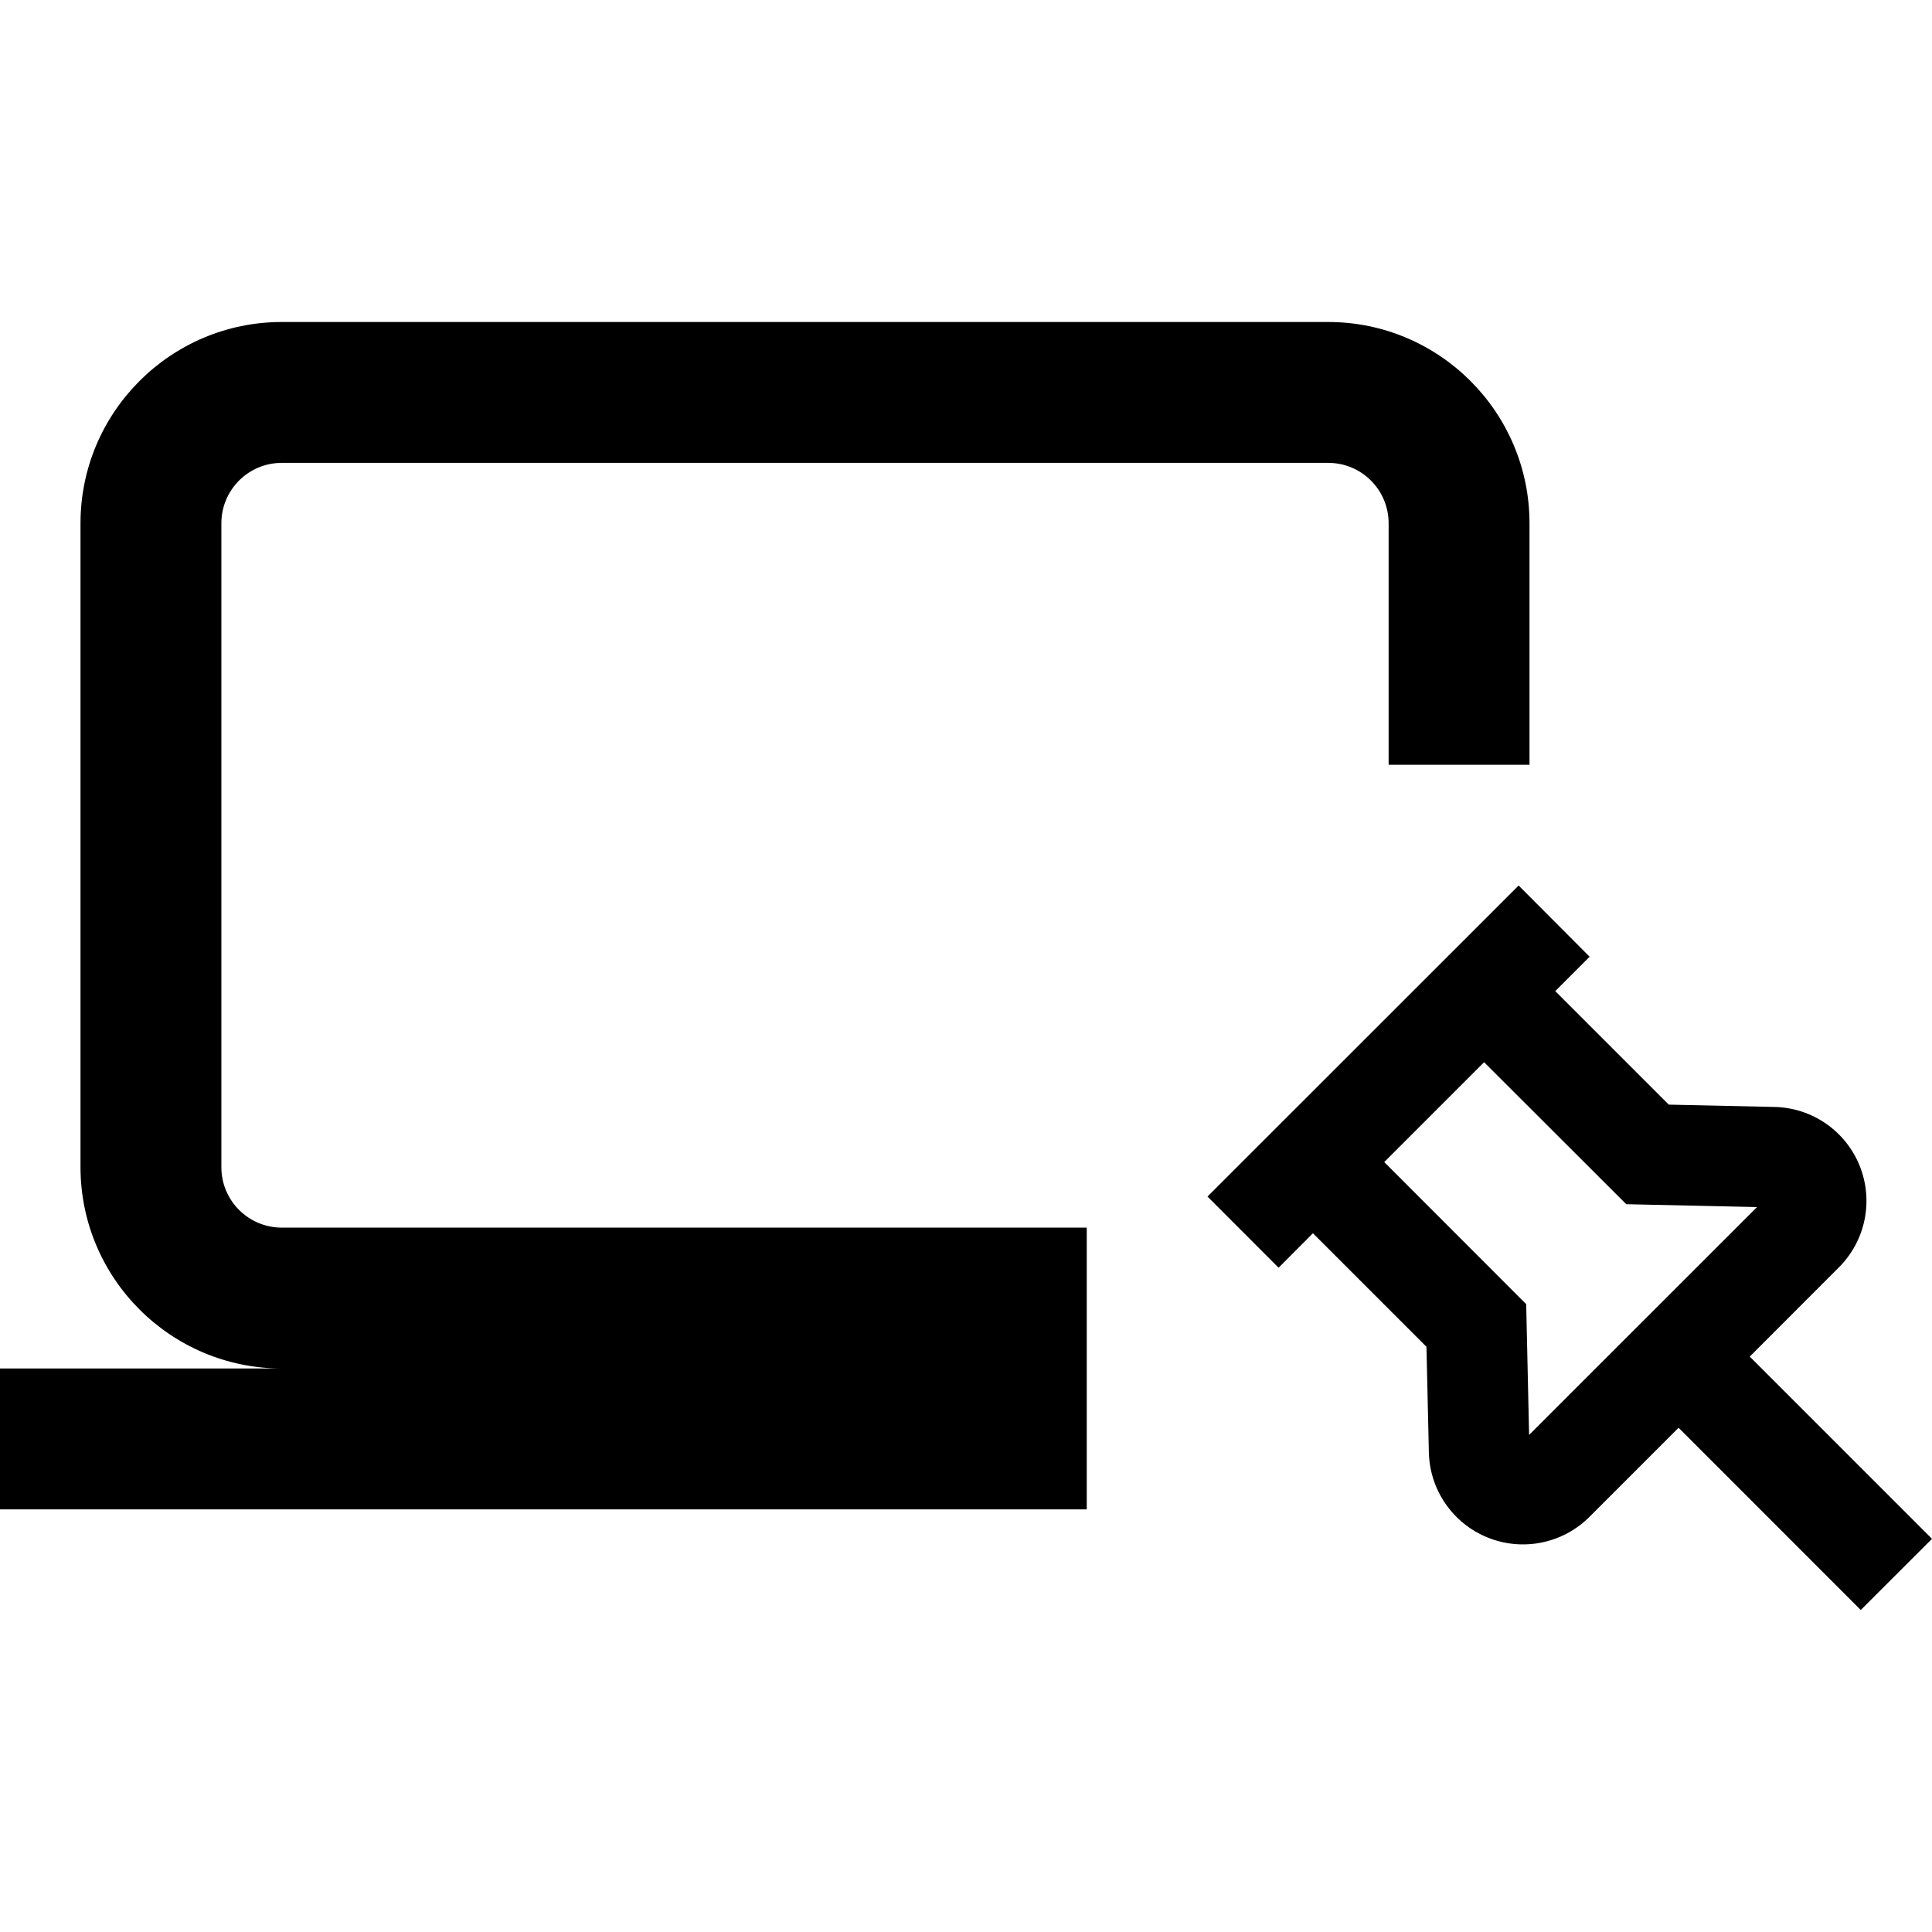
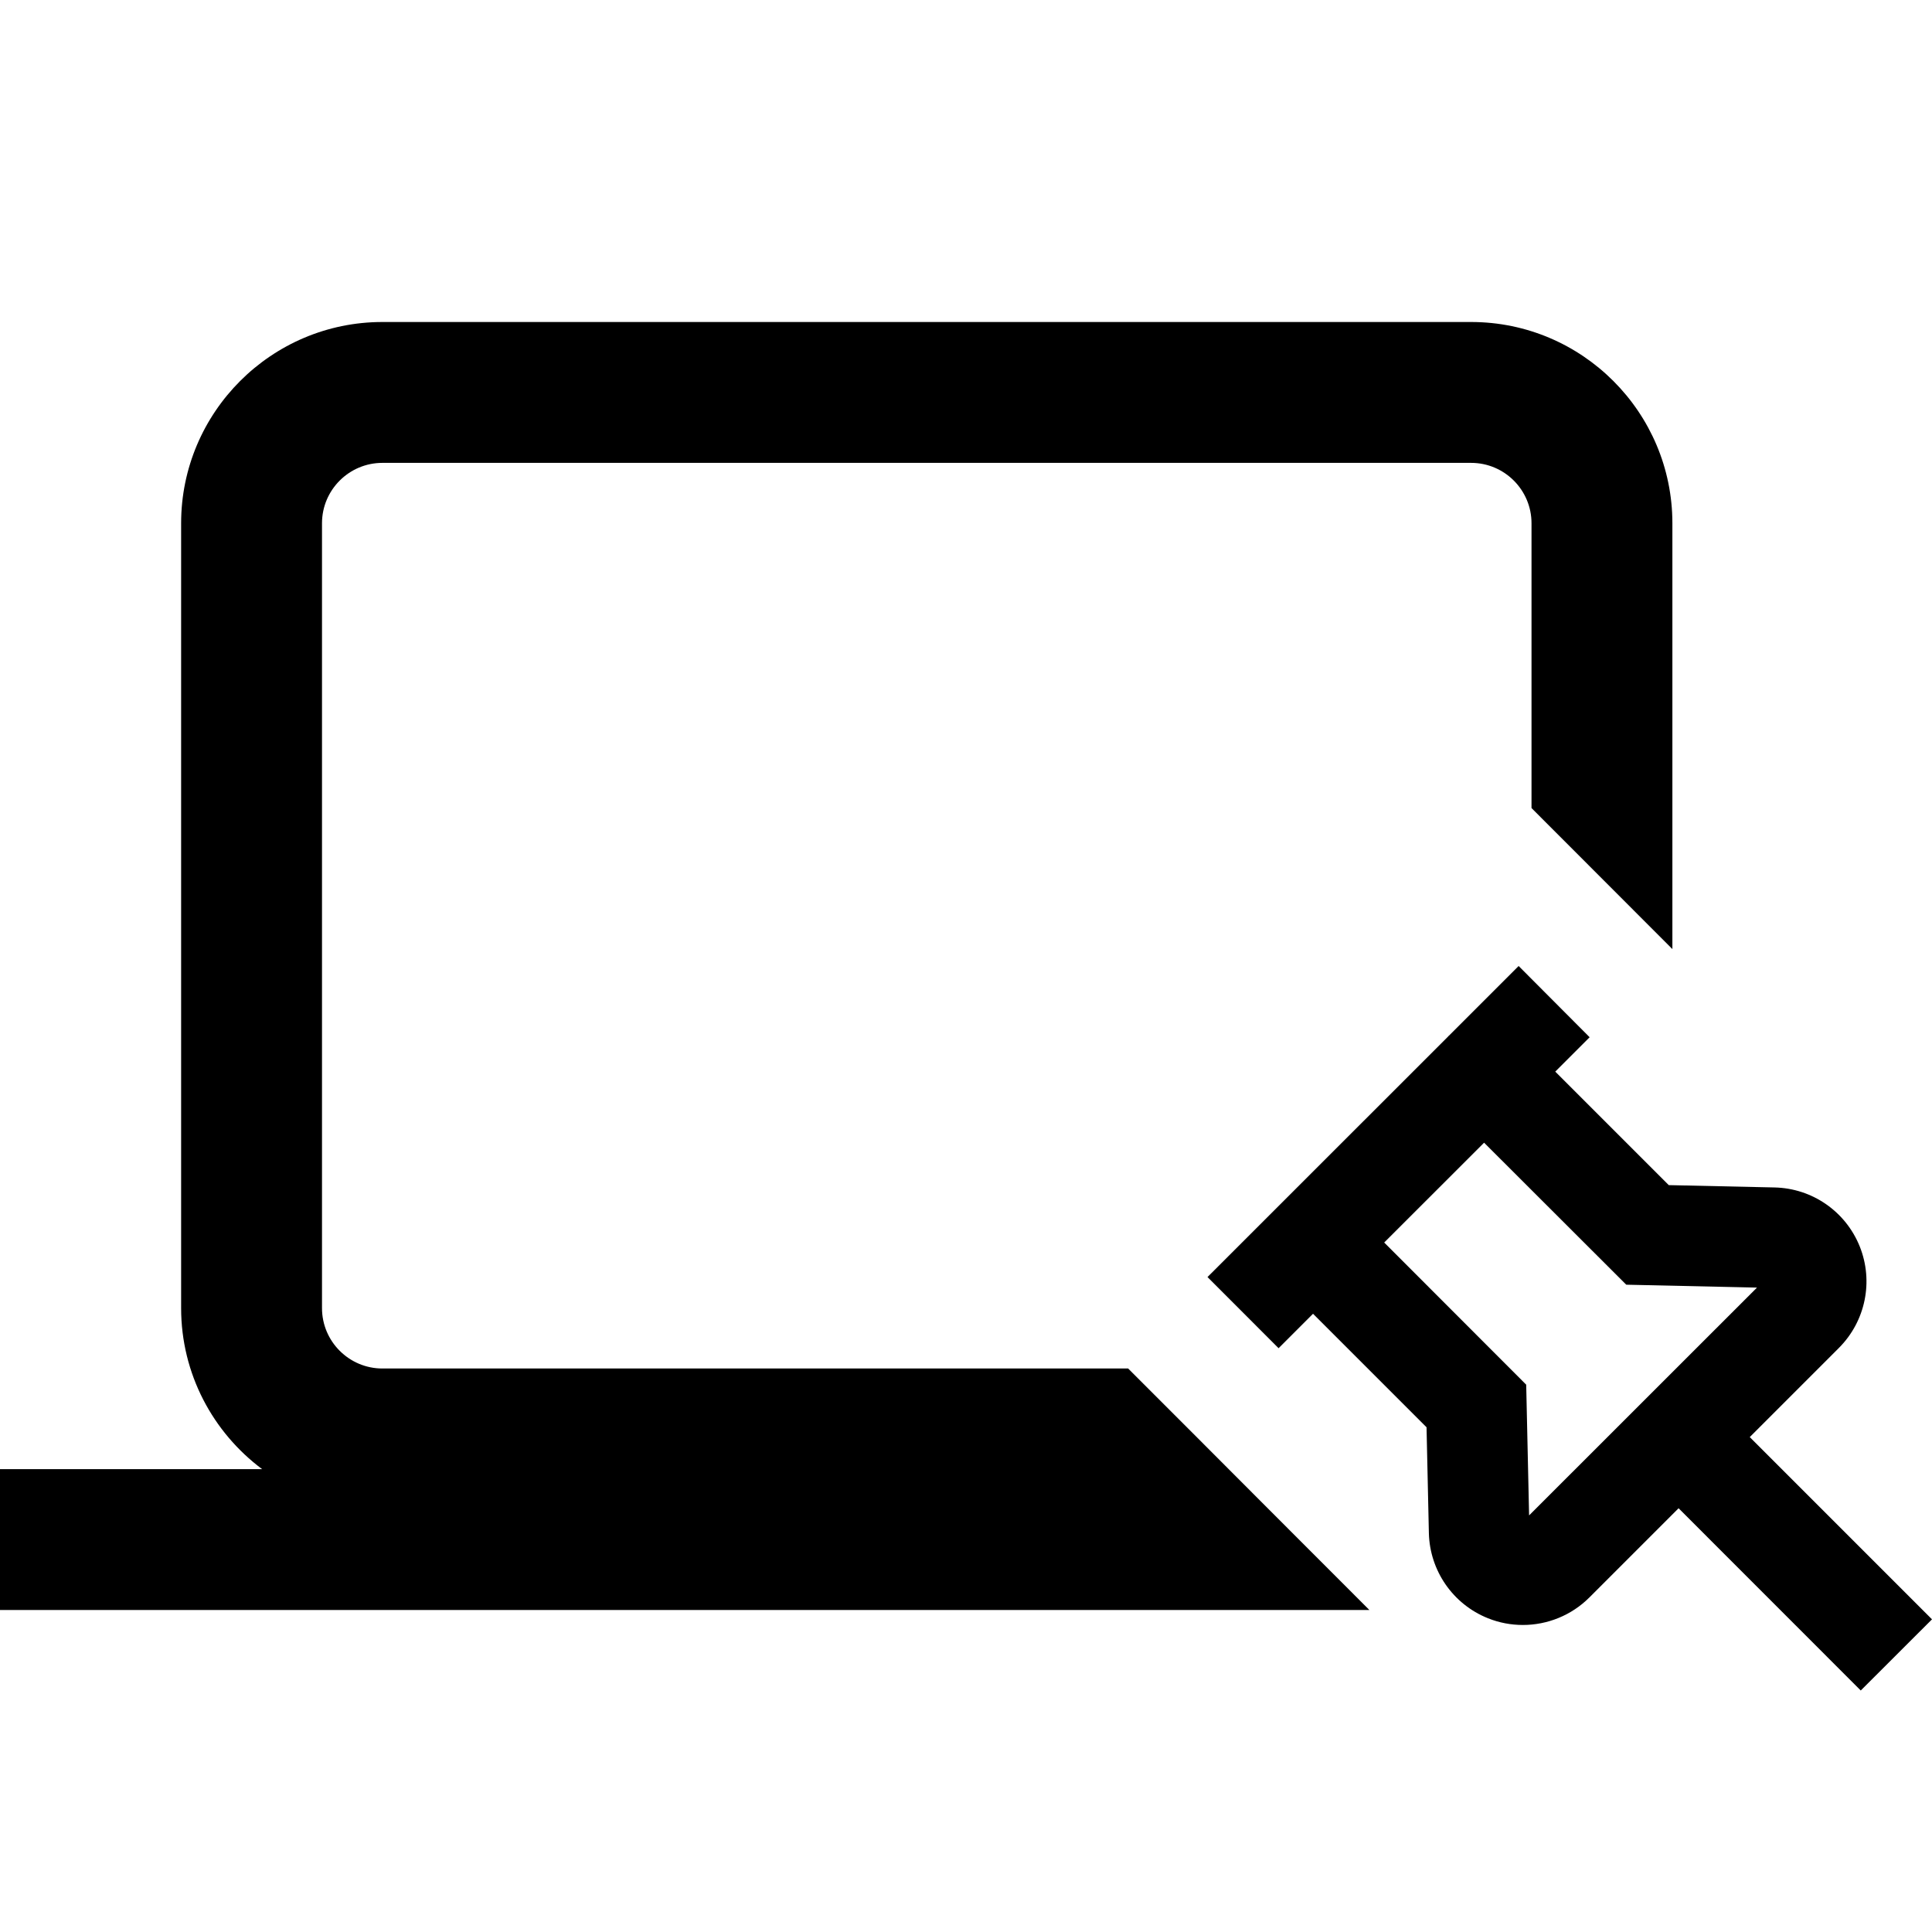
- <svg xmlns="http://www.w3.org/2000/svg" width="24" height="24" fill="none">
-   <path fill-rule="evenodd" clip-rule="evenodd" d="m19.747 11.885-.427.427 1.41 1.41 1.313.029a1.167 1.167 0 0 1 .8 1.993l-1.107 1.108L24 19.116l-.885.884-2.263-2.264-1.108 1.108a1.169 1.169 0 0 1-1.994-.8l-.03-1.314-1.41-1.41-.427.428-.883-.884 2.991-2.99.003-.005.005-.003.866-.866.882.885zm-2.552 2.55 1.764 1.766.036 1.624 2.831-2.83-1.624-.036-1.766-1.764-1.24 1.24z" fill="#000" />
-   <path d="M0 17h3.5A2.503 2.503 0 0 1 1 14.5v-8C1 5.122 2.121 4 3.5 4h13C17.879 4 19 5.122 19 6.5v3h-1.75v-3a.75.75 0 0 0-.75-.75h-13a.75.75 0 0 0-.75.75v8c0 .414.337.75.75.75h10v3.5H0V17z" fill="#000" />
+ <svg xmlns="http://www.w3.org/2000/svg" width="24" height="24" viewBox="0 0 24 24" fill="none">
+   <path fill-rule="evenodd" clip-rule="evenodd" d="M19.747 12.885L19.32 13.312L20.73 14.722L22.043 14.751C22.512 14.761 22.927 15.049 23.102 15.483C23.276 15.917 23.175 16.412 22.844 16.744L21.736 17.852L24 20.116L23.115 21L20.852 18.736L19.744 19.844C19.521 20.067 19.222 20.186 18.918 20.186C18.772 20.186 18.624 20.159 18.483 20.102C18.049 19.928 17.761 19.512 17.75 19.044L17.721 17.73L16.311 16.32L15.883 16.748L15 15.864L17.991 12.874C17.991 12.874 17.992 12.871 17.994 12.869C17.994 12.869 17.997 12.868 17.999 12.866L18.865 12L19.747 12.885ZM17.195 15.435L18.959 17.201L18.995 18.825L21.826 15.995L20.202 15.959L18.436 14.195L17.195 15.435Z" fill="black" />
+   <path d="M18.275 4C19.654 4 20.775 5.122 20.775 6.5V11.79L19.926 10.94L19.025 10.038V6.5C19.025 6.086 18.688 5.75 18.275 5.75H4.75C4.337 5.75 4 6.086 4 6.5V16.25C4 16.664 4.337 17 4.75 17H14.014L14.822 17.808L15.762 18.75L17.011 20H0V18.25H3.256C2.646 17.794 2.25 17.068 2.25 16.25V6.5C2.25 5.122 3.371 4 4.75 4H18.275Z" fill="black" />
</svg>
